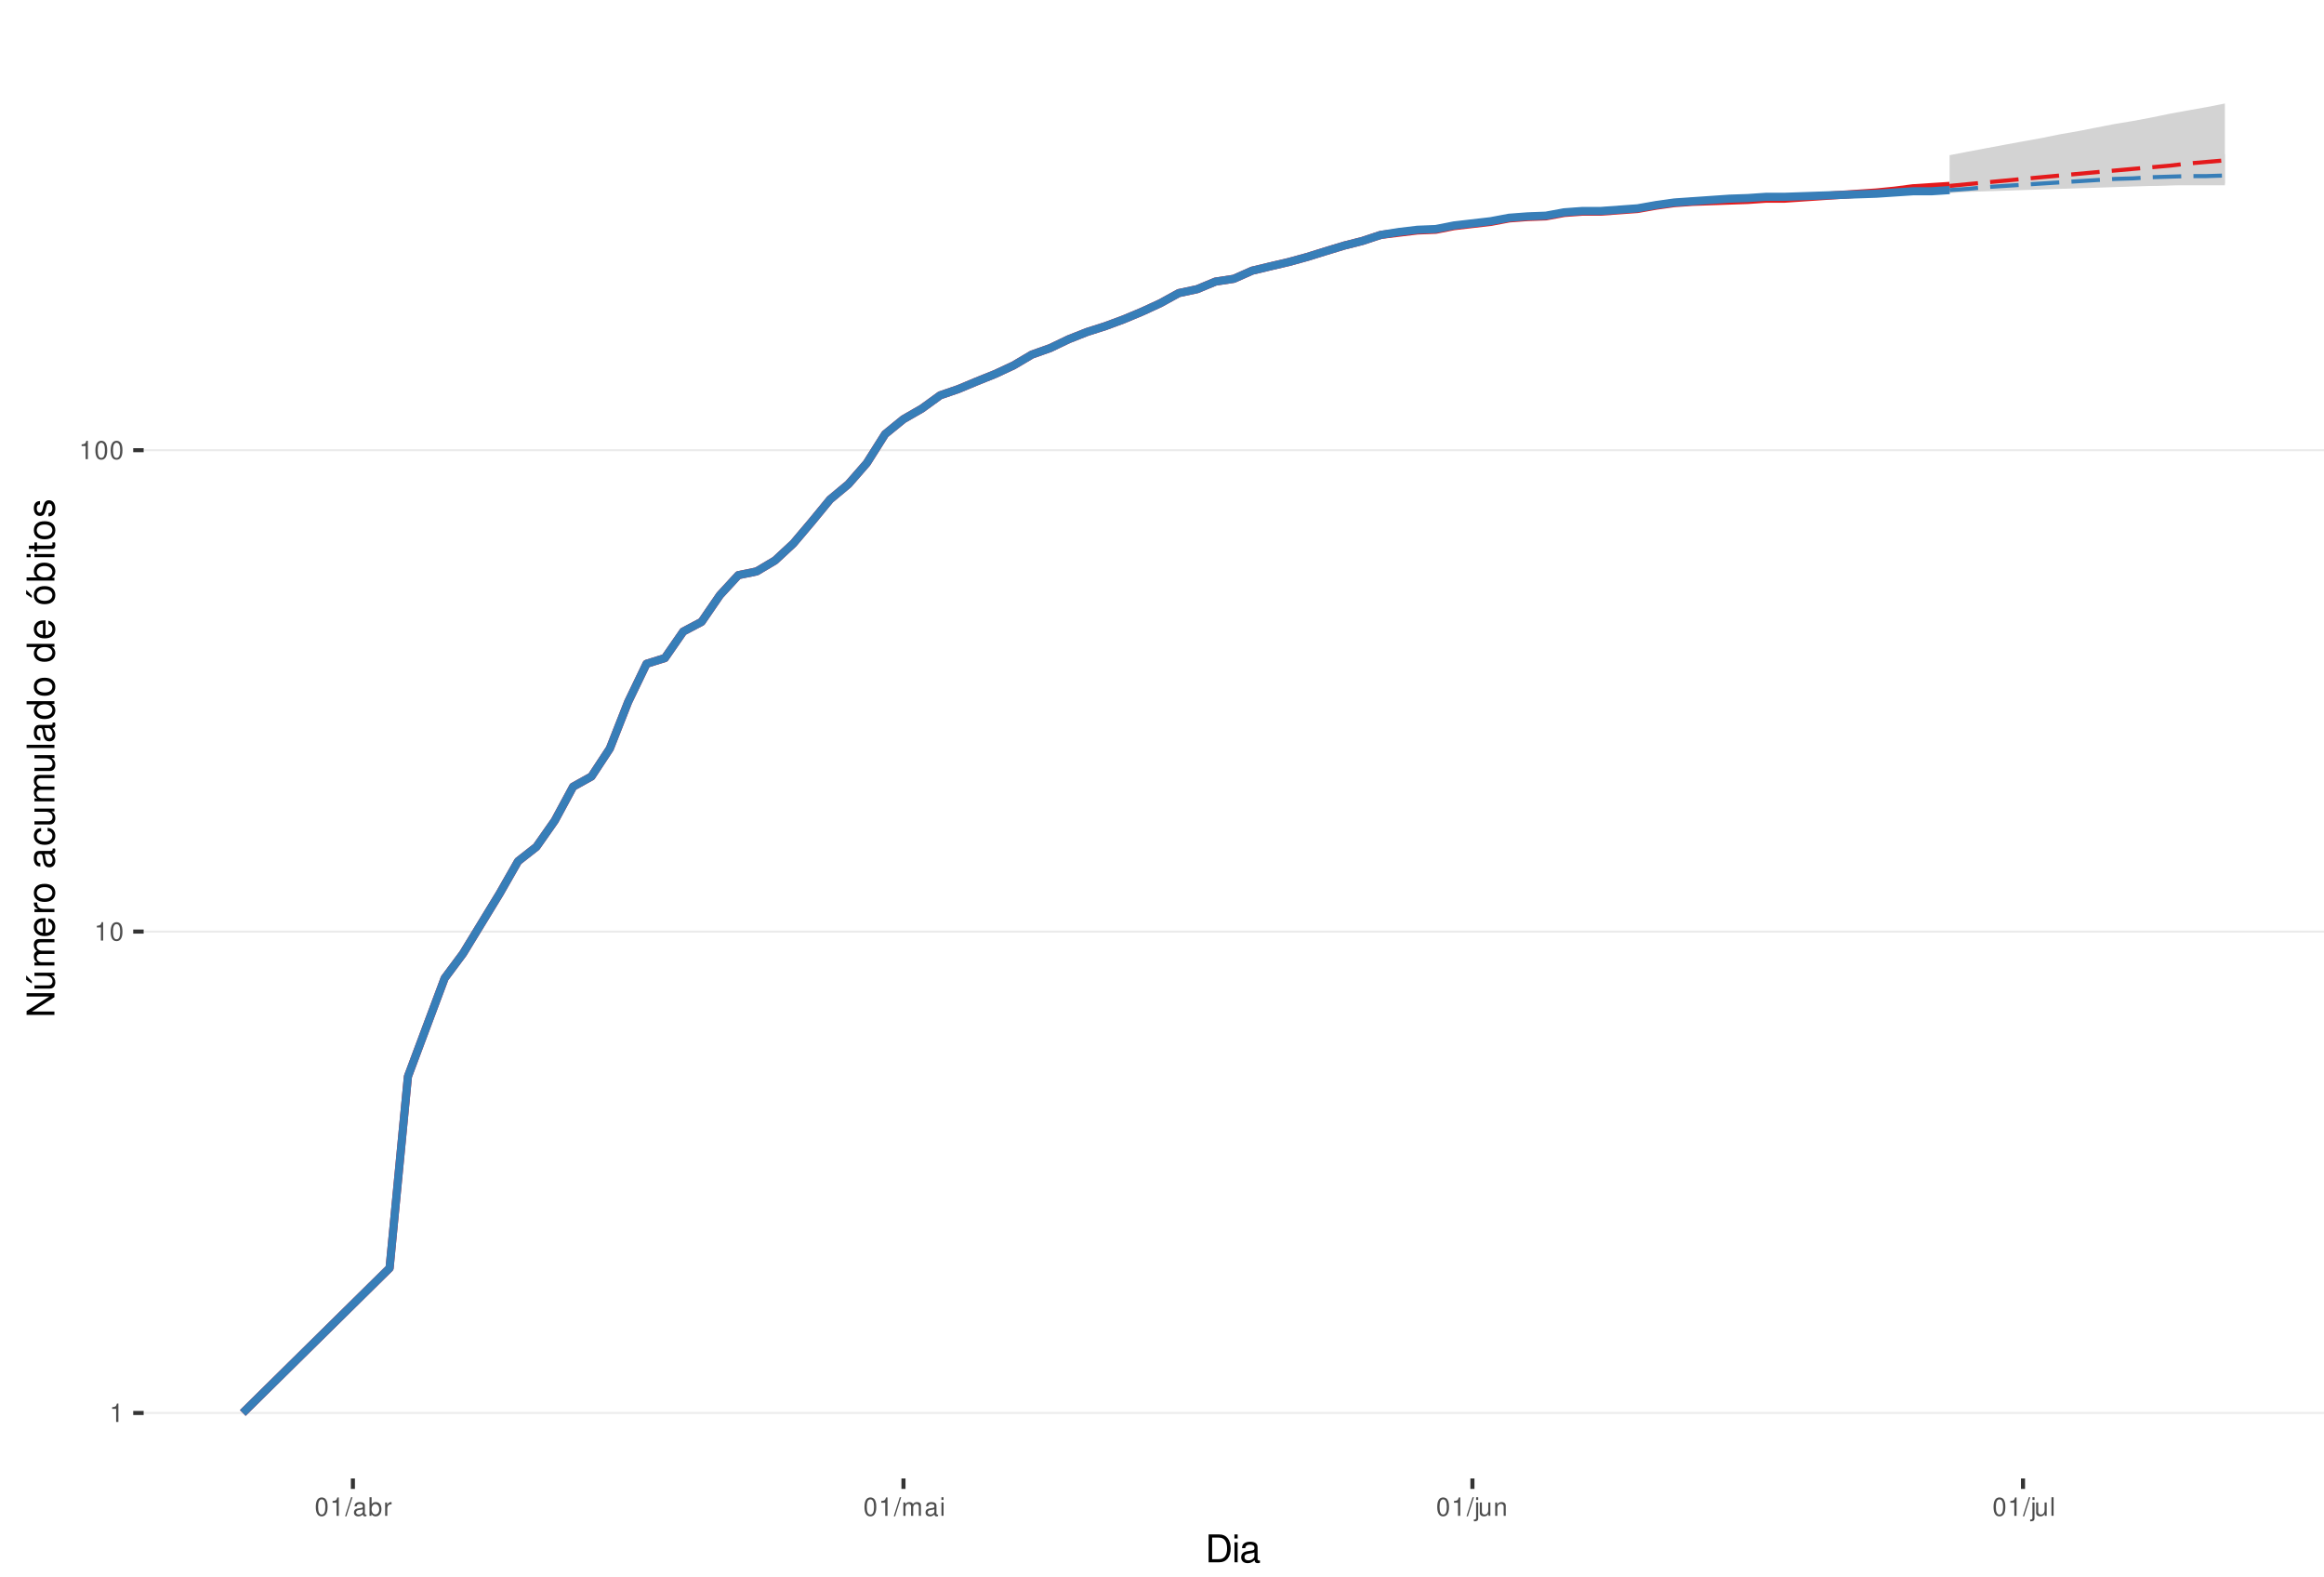
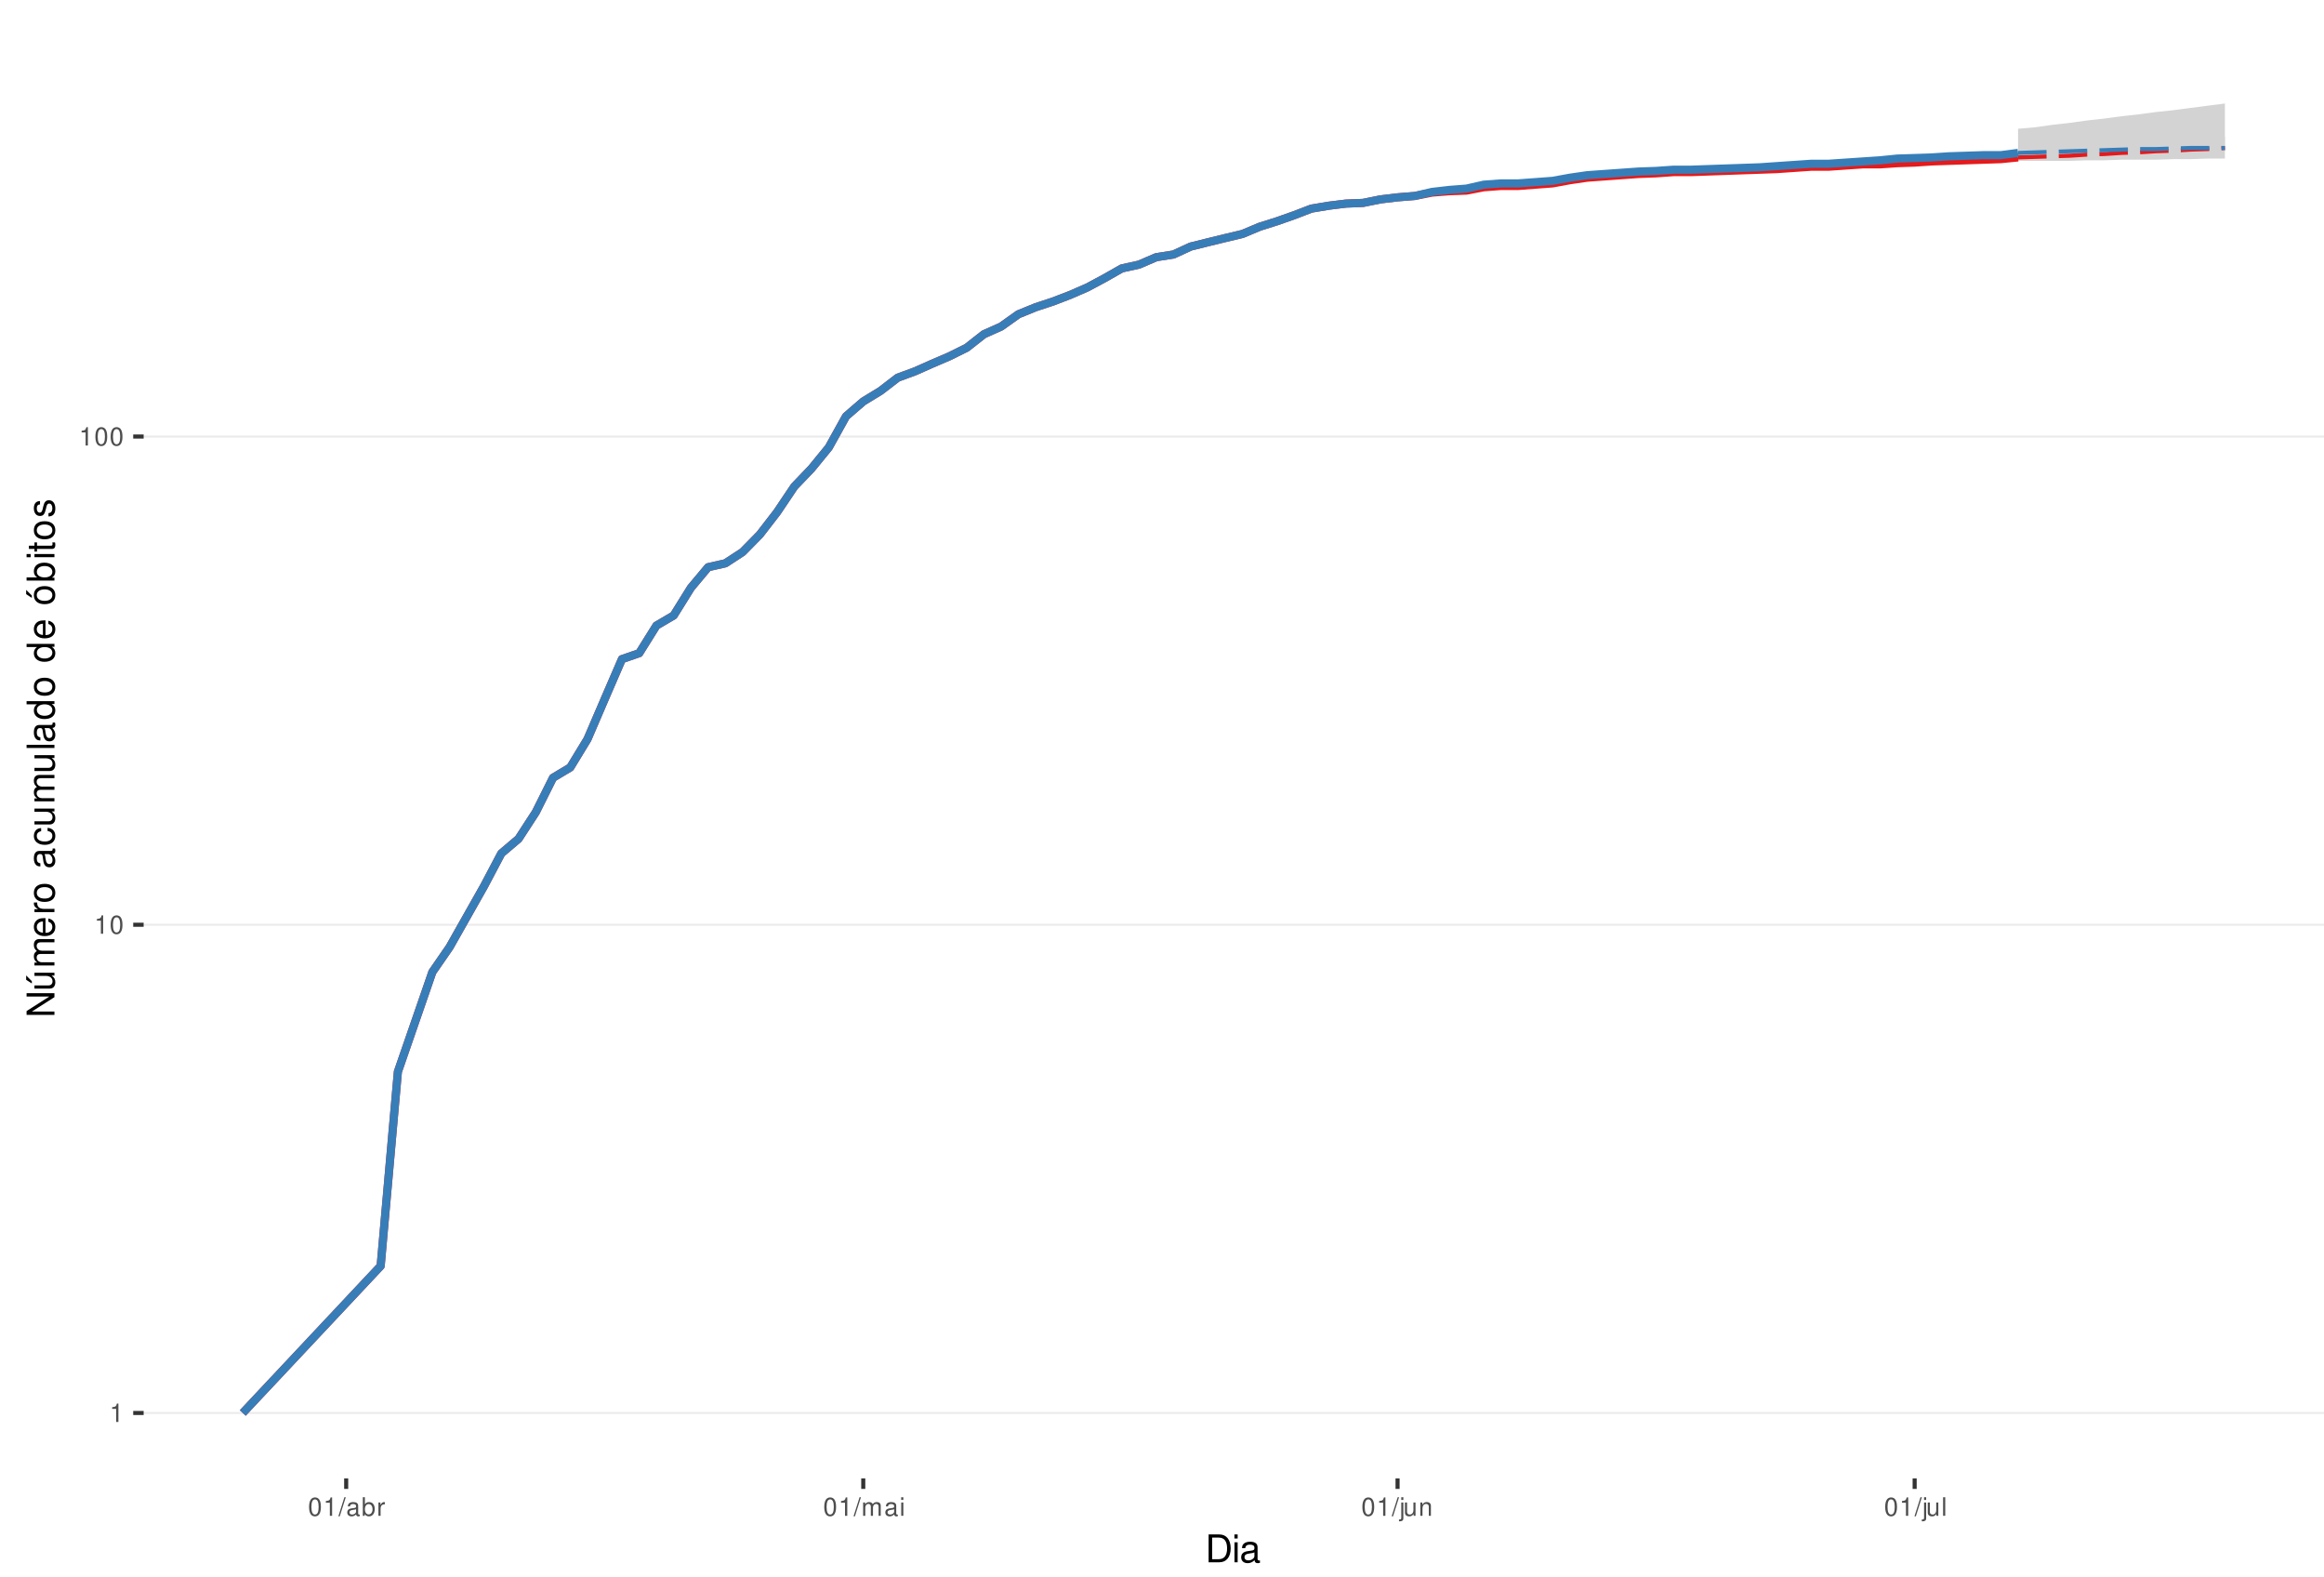
<svg xmlns="http://www.w3.org/2000/svg" xmlns:xlink="http://www.w3.org/1999/xlink" width="609pt" height="413pt" viewBox="0 0 609 413" version="1.1">
  <defs>
    <g>
      <symbol overflow="visible" id="glyph0-0">
        <path style="stroke:none;" d="" />
      </symbol>
      <symbol overflow="visible" id="glyph0-1">
        <path style="stroke:none;" d="M 1.719 -3.422 L 1.719 0 L 2.312 0 L 2.312 -4.812 L 1.922 -4.812 C 1.719 -4.078 1.578 -3.969 0.672 -3.859 L 0.672 -3.422 Z M 1.719 -3.422 " />
      </symbol>
      <symbol overflow="visible" id="glyph0-2">
        <path style="stroke:none;" d="M 1.828 -4.812 C 1.391 -4.812 0.984 -4.609 0.75 -4.281 C 0.438 -3.859 0.281 -3.219 0.281 -2.328 C 0.281 -0.703 0.812 0.156 1.828 0.156 C 2.828 0.156 3.375 -0.703 3.375 -2.297 C 3.375 -3.219 3.234 -3.844 2.922 -4.281 C 2.672 -4.625 2.281 -4.812 1.828 -4.812 Z M 1.828 -4.297 C 2.469 -4.297 2.781 -3.641 2.781 -2.344 C 2.781 -0.969 2.469 -0.328 1.812 -0.328 C 1.203 -0.328 0.891 -1 0.891 -2.328 C 0.891 -3.641 1.203 -4.297 1.828 -4.297 Z M 1.828 -4.297 " />
      </symbol>
      <symbol overflow="visible" id="glyph0-3">
        <path style="stroke:none;" d="M 1.531 -4.859 L -0.047 0.141 L 0.312 0.141 L 1.891 -4.859 Z M 1.531 -4.859 " />
      </symbol>
      <symbol overflow="visible" id="glyph0-4">
        <path style="stroke:none;" d="M 3.562 -0.328 C 3.5 -0.312 3.469 -0.312 3.438 -0.312 C 3.25 -0.312 3.141 -0.406 3.141 -0.578 L 3.141 -2.641 C 3.141 -3.25 2.688 -3.594 1.828 -3.594 C 1.312 -3.594 0.906 -3.438 0.672 -3.188 C 0.516 -3 0.453 -2.797 0.438 -2.453 L 0.984 -2.453 C 1.031 -2.875 1.297 -3.078 1.812 -3.078 C 2.312 -3.078 2.594 -2.891 2.594 -2.562 L 2.594 -2.406 C 2.578 -2.172 2.469 -2.078 2.016 -2.031 C 1.219 -1.922 1.109 -1.891 0.891 -1.812 C 0.484 -1.641 0.281 -1.328 0.281 -0.875 C 0.281 -0.25 0.719 0.156 1.422 0.156 C 1.859 0.156 2.219 0 2.609 -0.359 C 2.656 0 2.828 0.156 3.188 0.156 C 3.297 0.156 3.375 0.141 3.562 0.094 Z M 2.594 -1.094 C 2.594 -0.906 2.531 -0.797 2.375 -0.641 C 2.141 -0.438 1.875 -0.328 1.547 -0.328 C 1.109 -0.328 0.859 -0.547 0.859 -0.891 C 0.859 -1.266 1.094 -1.438 1.703 -1.531 C 2.297 -1.609 2.406 -1.641 2.594 -1.719 Z M 2.594 -1.094 " />
      </symbol>
      <symbol overflow="visible" id="glyph0-5">
        <path style="stroke:none;" d="M 0.359 -4.859 L 0.359 0 L 0.859 0 L 0.859 -0.453 C 1.125 -0.047 1.484 0.156 1.969 0.156 C 2.875 0.156 3.484 -0.594 3.484 -1.75 C 3.484 -2.891 2.922 -3.594 1.984 -3.594 C 1.516 -3.594 1.172 -3.406 0.906 -3.016 L 0.906 -4.859 Z M 1.891 -3.062 C 2.5 -3.062 2.906 -2.531 2.906 -1.703 C 2.906 -0.906 2.484 -0.359 1.891 -0.359 C 1.297 -0.359 0.906 -0.906 0.906 -1.719 C 0.906 -2.531 1.297 -3.062 1.891 -3.062 Z M 1.891 -3.062 " />
      </symbol>
      <symbol overflow="visible" id="glyph0-6">
        <path style="stroke:none;" d="M 0.453 -3.484 L 0.453 0 L 1.016 0 L 1.016 -1.812 C 1.031 -2.656 1.375 -3.016 2.141 -3 L 2.141 -3.562 C 2.047 -3.578 1.984 -3.594 1.922 -3.594 C 1.562 -3.594 1.297 -3.375 0.969 -2.859 L 0.969 -3.484 Z M 0.453 -3.484 " />
      </symbol>
      <symbol overflow="visible" id="glyph0-7">
        <path style="stroke:none;" d="M 0.469 -3.484 L 0.469 0 L 1.031 0 L 1.031 -2.188 C 1.031 -2.703 1.391 -3.109 1.844 -3.109 C 2.25 -3.109 2.484 -2.844 2.484 -2.406 L 2.484 0 L 3.047 0 L 3.047 -2.188 C 3.047 -2.703 3.422 -3.109 3.875 -3.109 C 4.266 -3.109 4.516 -2.844 4.516 -2.406 L 4.516 0 L 5.078 0 L 5.078 -2.609 C 5.078 -3.234 4.719 -3.594 4.062 -3.594 C 3.594 -3.594 3.312 -3.453 2.984 -3.062 C 2.781 -3.422 2.5 -3.594 2.047 -3.594 C 1.578 -3.594 1.266 -3.422 0.984 -3 L 0.984 -3.484 Z M 0.469 -3.484 " />
      </symbol>
      <symbol overflow="visible" id="glyph0-8">
        <path style="stroke:none;" d="M 1 -3.484 L 0.453 -3.484 L 0.453 0 L 1 0 Z M 1 -4.859 L 0.438 -4.859 L 0.438 -4.156 L 1 -4.156 Z M 1 -4.859 " />
      </symbol>
      <symbol overflow="visible" id="glyph0-9">
        <path style="stroke:none;" d="M 0.469 -3.484 L 0.469 0.5 C 0.469 0.859 0.359 0.969 0.016 0.969 C -0.031 0.969 -0.047 0.969 -0.125 0.953 L -0.125 1.438 C -0.047 1.438 -0.016 1.453 0.062 1.453 C 0.688 1.453 1.016 1.203 1.016 0.719 L 1.016 -3.484 Z M 1.016 -4.859 L 0.469 -4.859 L 0.469 -4.156 L 1.016 -4.156 Z M 1.016 -4.859 " />
      </symbol>
      <symbol overflow="visible" id="glyph0-10">
        <path style="stroke:none;" d="M 3.203 0 L 3.203 -3.484 L 2.656 -3.484 L 2.656 -1.516 C 2.656 -0.797 2.281 -0.328 1.703 -0.328 C 1.266 -0.328 0.984 -0.594 0.984 -1.016 L 0.984 -3.484 L 0.438 -3.484 L 0.438 -0.797 C 0.438 -0.219 0.859 0.156 1.547 0.156 C 2.062 0.156 2.391 -0.031 2.703 -0.484 L 2.703 0 Z M 3.203 0 " />
      </symbol>
      <symbol overflow="visible" id="glyph0-11">
        <path style="stroke:none;" d="M 0.469 -3.484 L 0.469 0 L 1.031 0 L 1.031 -1.922 C 1.031 -2.641 1.391 -3.109 1.969 -3.109 C 2.406 -3.109 2.688 -2.828 2.688 -2.422 L 2.688 0 L 3.234 0 L 3.234 -2.641 C 3.234 -3.219 2.812 -3.594 2.141 -3.594 C 1.625 -3.594 1.281 -3.391 0.984 -2.906 L 0.984 -3.484 Z M 0.469 -3.484 " />
      </symbol>
      <symbol overflow="visible" id="glyph0-12">
        <path style="stroke:none;" d="M 1.016 -4.859 L 0.453 -4.859 L 0.453 0 L 1.016 0 Z M 1.016 -4.859 " />
      </symbol>
      <symbol overflow="visible" id="glyph1-0">
        <path style="stroke:none;" d="" />
      </symbol>
      <symbol overflow="visible" id="glyph1-1">
        <path style="stroke:none;" d="M 0.891 0 L 3.703 0 C 5.547 0 6.672 -1.375 6.672 -3.656 C 6.672 -5.906 5.547 -7.297 3.703 -7.297 L 0.891 -7.297 Z M 1.812 -0.812 L 1.812 -6.469 L 3.547 -6.469 C 4.984 -6.469 5.734 -5.5 5.734 -3.641 C 5.734 -1.797 4.984 -0.812 3.547 -0.812 Z M 1.812 -0.812 " />
      </symbol>
      <symbol overflow="visible" id="glyph1-2">
        <path style="stroke:none;" d="M 1.5 -5.234 L 0.672 -5.234 L 0.672 0 L 1.5 0 Z M 1.5 -7.297 L 0.656 -7.297 L 0.656 -6.234 L 1.5 -6.234 Z M 1.5 -7.297 " />
      </symbol>
      <symbol overflow="visible" id="glyph1-3">
        <path style="stroke:none;" d="M 5.344 -0.484 C 5.266 -0.469 5.219 -0.469 5.172 -0.469 C 4.875 -0.469 4.719 -0.625 4.719 -0.875 L 4.719 -3.953 C 4.719 -4.891 4.047 -5.391 2.75 -5.391 C 1.984 -5.391 1.375 -5.172 1.016 -4.781 C 0.766 -4.516 0.672 -4.203 0.656 -3.688 L 1.484 -3.688 C 1.562 -4.328 1.938 -4.625 2.719 -4.625 C 3.484 -4.625 3.891 -4.344 3.891 -3.844 L 3.891 -3.625 C 3.875 -3.266 3.703 -3.125 3.016 -3.047 C 1.844 -2.891 1.656 -2.844 1.344 -2.719 C 0.734 -2.453 0.422 -2 0.422 -1.312 C 0.422 -0.375 1.078 0.234 2.141 0.234 C 2.797 0.234 3.328 0 3.922 -0.547 C 3.984 0 4.234 0.234 4.781 0.234 C 4.953 0.234 5.062 0.203 5.344 0.141 Z M 3.891 -1.656 C 3.891 -1.375 3.812 -1.203 3.562 -0.969 C 3.219 -0.656 2.812 -0.5 2.312 -0.5 C 1.672 -0.5 1.297 -0.812 1.297 -1.344 C 1.297 -1.891 1.656 -2.172 2.547 -2.297 C 3.438 -2.422 3.609 -2.453 3.891 -2.594 Z M 3.891 -1.656 " />
      </symbol>
      <symbol overflow="visible" id="glyph2-0">
        <path style="stroke:none;" d="" />
      </symbol>
      <symbol overflow="visible" id="glyph2-1">
        <path style="stroke:none;" d="M -7.297 -6.453 L -7.297 -5.578 L -1.328 -5.578 L -7.297 -1.766 L -7.297 -0.766 L 0 -0.766 L 0 -1.641 L -5.906 -1.641 L 0 -5.406 L 0 -6.453 Z M -7.297 -6.453 " />
      </symbol>
      <symbol overflow="visible" id="glyph2-2">
        <path style="stroke:none;" d="M 0 -4.812 L -5.234 -4.812 L -5.234 -3.984 L -2.266 -3.984 C -1.203 -3.984 -0.5 -3.438 -0.5 -2.562 C -0.5 -1.906 -0.906 -1.484 -1.531 -1.484 L -5.234 -1.484 L -5.234 -0.656 L -1.203 -0.656 C -0.328 -0.656 0.234 -1.297 0.234 -2.312 C 0.234 -3.094 -0.047 -3.578 -0.734 -4.062 L 0 -4.062 Z M -7.406 -2.953 L -5.922 -2 L -5.922 -2.594 L -7.406 -4.094 Z M -7.406 -2.953 " />
      </symbol>
      <symbol overflow="visible" id="glyph2-3">
        <path style="stroke:none;" d="M -5.234 -0.703 L 0 -0.703 L 0 -1.547 L -3.297 -1.547 C -4.047 -1.547 -4.656 -2.094 -4.656 -2.766 C -4.656 -3.391 -4.281 -3.734 -3.609 -3.734 L 0 -3.734 L 0 -4.578 L -3.297 -4.578 C -4.047 -4.578 -4.656 -5.125 -4.656 -5.812 C -4.656 -6.422 -4.266 -6.781 -3.609 -6.781 L 0 -6.781 L 0 -7.625 L -3.938 -7.625 C -4.875 -7.625 -5.391 -7.078 -5.391 -6.094 C -5.391 -5.406 -5.188 -4.984 -4.594 -4.484 C -5.156 -4.188 -5.391 -3.766 -5.391 -3.078 C -5.391 -2.375 -5.125 -1.906 -4.5 -1.469 L -5.234 -1.469 Z M -5.234 -0.703 " />
      </symbol>
      <symbol overflow="visible" id="glyph2-4">
        <path style="stroke:none;" d="M -2.344 -5.125 C -3.141 -5.125 -3.625 -5.062 -4.016 -4.922 C -4.875 -4.578 -5.391 -3.781 -5.391 -2.797 C -5.391 -1.344 -4.281 -0.406 -2.547 -0.406 C -0.812 -0.406 0.234 -1.297 0.234 -2.781 C 0.234 -3.984 -0.453 -4.812 -1.594 -5.016 L -1.594 -4.188 C -0.906 -3.953 -0.547 -3.484 -0.547 -2.812 C -0.547 -2.281 -0.781 -1.828 -1.219 -1.547 C -1.516 -1.344 -1.812 -1.281 -2.344 -1.266 Z M -3.016 -1.297 C -3.984 -1.359 -4.625 -1.953 -4.625 -2.797 C -4.625 -3.641 -3.953 -4.234 -3.016 -4.234 Z M -3.016 -1.297 " />
      </symbol>
      <symbol overflow="visible" id="glyph2-5">
        <path style="stroke:none;" d="M -5.234 -0.688 L 0 -0.688 L 0 -1.531 L -2.719 -1.531 C -3.984 -1.547 -4.547 -2.062 -4.516 -3.203 L -5.359 -3.203 C -5.375 -3.062 -5.391 -2.984 -5.391 -2.891 C -5.391 -2.344 -5.062 -1.938 -4.297 -1.453 L -5.234 -1.453 Z M -5.234 -0.688 " />
      </symbol>
      <symbol overflow="visible" id="glyph2-6">
        <path style="stroke:none;" d="M -5.391 -2.719 C -5.391 -1.234 -4.344 -0.359 -2.578 -0.359 C -0.812 -0.359 0.234 -1.234 0.234 -2.734 C 0.234 -4.203 -0.812 -5.094 -2.547 -5.094 C -4.359 -5.094 -5.391 -4.234 -5.391 -2.719 Z M -4.625 -2.734 C -4.625 -3.672 -3.844 -4.234 -2.547 -4.234 C -1.312 -4.234 -0.547 -3.656 -0.547 -2.734 C -0.547 -1.797 -1.312 -1.234 -2.578 -1.234 C -3.844 -1.234 -4.625 -1.797 -4.625 -2.734 Z M -4.625 -2.734 " />
      </symbol>
      <symbol overflow="visible" id="glyph2-7">
        <path style="stroke:none;" d="" />
      </symbol>
      <symbol overflow="visible" id="glyph2-8">
        <path style="stroke:none;" d="M -0.484 -5.344 C -0.469 -5.266 -0.469 -5.219 -0.469 -5.172 C -0.469 -4.875 -0.625 -4.719 -0.875 -4.719 L -3.953 -4.719 C -4.891 -4.719 -5.391 -4.047 -5.391 -2.75 C -5.391 -1.984 -5.172 -1.375 -4.781 -1.016 C -4.516 -0.766 -4.203 -0.672 -3.688 -0.656 L -3.688 -1.484 C -4.328 -1.562 -4.625 -1.938 -4.625 -2.719 C -4.625 -3.484 -4.344 -3.891 -3.844 -3.891 L -3.625 -3.891 C -3.266 -3.875 -3.125 -3.703 -3.047 -3.016 C -2.891 -1.844 -2.844 -1.656 -2.719 -1.344 C -2.453 -0.734 -2 -0.422 -1.312 -0.422 C -0.375 -0.422 0.234 -1.078 0.234 -2.141 C 0.234 -2.797 0 -3.328 -0.547 -3.922 C 0 -3.984 0.234 -4.234 0.234 -4.781 C 0.234 -4.953 0.203 -5.062 0.141 -5.344 Z M -1.656 -3.891 C -1.375 -3.891 -1.203 -3.812 -0.969 -3.562 C -0.656 -3.219 -0.5 -2.812 -0.5 -2.312 C -0.5 -1.672 -0.812 -1.297 -1.344 -1.297 C -1.891 -1.297 -2.172 -1.656 -2.297 -2.547 C -2.422 -3.438 -2.453 -3.609 -2.594 -3.891 Z M -1.656 -3.891 " />
      </symbol>
      <symbol overflow="visible" id="glyph2-9">
        <path style="stroke:none;" d="M -3.484 -4.703 C -3.984 -4.672 -4.312 -4.562 -4.609 -4.359 C -5.094 -4 -5.391 -3.375 -5.391 -2.641 C -5.391 -1.219 -4.266 -0.312 -2.531 -0.312 C -0.844 -0.312 0.234 -1.203 0.234 -2.625 C 0.234 -3.875 -0.516 -4.672 -1.797 -4.766 L -1.797 -3.938 C -0.953 -3.797 -0.547 -3.359 -0.547 -2.656 C -0.547 -1.734 -1.297 -1.188 -2.531 -1.188 C -3.844 -1.188 -4.625 -1.719 -4.625 -2.625 C -4.625 -3.328 -4.203 -3.766 -3.484 -3.875 Z M -3.484 -4.703 " />
      </symbol>
      <symbol overflow="visible" id="glyph2-10">
        <path style="stroke:none;" d="M 0 -4.812 L -5.234 -4.812 L -5.234 -3.984 L -2.266 -3.984 C -1.203 -3.984 -0.5 -3.438 -0.5 -2.562 C -0.5 -1.906 -0.906 -1.484 -1.531 -1.484 L -5.234 -1.484 L -5.234 -0.656 L -1.203 -0.656 C -0.328 -0.656 0.234 -1.297 0.234 -2.312 C 0.234 -3.094 -0.047 -3.578 -0.734 -4.062 L 0 -4.062 Z M 0 -4.812 " />
      </symbol>
      <symbol overflow="visible" id="glyph2-11">
        <path style="stroke:none;" d="M -7.297 -1.516 L -7.297 -0.688 L 0 -0.688 L 0 -1.516 Z M -7.297 -1.516 " />
      </symbol>
      <symbol overflow="visible" id="glyph2-12">
        <path style="stroke:none;" d="M -7.297 -4.953 L -7.297 -4.125 L -4.578 -4.125 C -5.109 -3.766 -5.391 -3.203 -5.391 -2.516 C -5.391 -1.156 -4.297 -0.266 -2.625 -0.266 C -0.859 -0.266 0.234 -1.125 0.234 -2.547 C 0.234 -3.266 -0.047 -3.766 -0.688 -4.203 L 0 -4.203 L 0 -4.953 Z M -4.609 -2.656 C -4.609 -3.547 -3.812 -4.125 -2.562 -4.125 C -1.344 -4.125 -0.547 -3.547 -0.547 -2.656 C -0.547 -1.734 -1.359 -1.125 -2.578 -1.125 C -3.797 -1.125 -4.609 -1.734 -4.609 -2.656 Z M -4.609 -2.656 " />
      </symbol>
      <symbol overflow="visible" id="glyph2-13">
        <path style="stroke:none;" d="M -5.391 -2.719 C -5.391 -1.234 -4.344 -0.359 -2.578 -0.359 C -0.812 -0.359 0.234 -1.234 0.234 -2.734 C 0.234 -4.203 -0.812 -5.094 -2.547 -5.094 C -4.359 -5.094 -5.391 -4.234 -5.391 -2.719 Z M -4.625 -2.734 C -4.625 -3.672 -3.844 -4.234 -2.547 -4.234 C -1.312 -4.234 -0.547 -3.656 -0.547 -2.734 C -0.547 -1.797 -1.312 -1.234 -2.578 -1.234 C -3.844 -1.234 -4.625 -1.797 -4.625 -2.734 Z M -7.406 -2.984 L -5.922 -2.016 L -5.922 -2.625 L -7.406 -4.109 Z M -7.406 -2.984 " />
      </symbol>
      <symbol overflow="visible" id="glyph2-14">
        <path style="stroke:none;" d="M -7.297 -0.547 L 0 -0.547 L 0 -1.297 L -0.672 -1.297 C -0.062 -1.688 0.234 -2.219 0.234 -2.953 C 0.234 -4.328 -0.906 -5.234 -2.641 -5.234 C -4.344 -5.234 -5.391 -4.375 -5.391 -2.984 C -5.391 -2.266 -5.125 -1.766 -4.531 -1.375 L -7.297 -1.375 Z M -4.609 -2.828 C -4.609 -3.766 -3.797 -4.359 -2.547 -4.359 C -1.359 -4.359 -0.547 -3.734 -0.547 -2.828 C -0.547 -1.938 -1.344 -1.375 -2.578 -1.375 C -3.812 -1.375 -4.609 -1.938 -4.609 -2.828 Z M -4.609 -2.828 " />
      </symbol>
      <symbol overflow="visible" id="glyph2-15">
        <path style="stroke:none;" d="M -5.234 -1.5 L -5.234 -0.672 L 0 -0.672 L 0 -1.5 Z M -7.297 -1.5 L -7.297 -0.656 L -6.234 -0.656 L -6.234 -1.5 Z M -7.297 -1.5 " />
      </symbol>
      <symbol overflow="visible" id="glyph2-16">
        <path style="stroke:none;" d="M -5.234 -2.547 L -5.234 -1.688 L -6.688 -1.688 L -6.688 -0.844 L -5.234 -0.844 L -5.234 -0.141 L -4.562 -0.141 L -4.562 -0.844 L -0.594 -0.844 C -0.062 -0.844 0.234 -1.203 0.234 -1.859 C 0.234 -2.078 0.203 -2.266 0.156 -2.547 L -0.547 -2.547 C -0.516 -2.422 -0.5 -2.312 -0.5 -2.141 C -0.5 -1.781 -0.594 -1.688 -0.969 -1.688 L -4.562 -1.688 L -4.562 -2.547 Z M -5.234 -2.547 " />
      </symbol>
      <symbol overflow="visible" id="glyph2-17">
        <path style="stroke:none;" d="M -3.781 -4.375 C -4.812 -4.375 -5.391 -3.688 -5.391 -2.484 C -5.391 -1.266 -4.766 -0.469 -3.797 -0.469 C -2.969 -0.469 -2.578 -0.891 -2.281 -2.125 L -2.094 -2.906 C -1.953 -3.484 -1.734 -3.719 -1.375 -3.719 C -0.875 -3.719 -0.547 -3.234 -0.547 -2.5 C -0.547 -2.047 -0.672 -1.672 -0.891 -1.453 C -1.047 -1.328 -1.188 -1.266 -1.562 -1.219 L -1.562 -0.344 C -0.344 -0.375 0.234 -1.062 0.234 -2.438 C 0.234 -3.75 -0.422 -4.594 -1.438 -4.594 C -2.203 -4.594 -2.641 -4.156 -2.891 -3.109 L -3.078 -2.312 C -3.234 -1.625 -3.453 -1.344 -3.828 -1.344 C -4.312 -1.344 -4.625 -1.766 -4.625 -2.453 C -4.625 -3.125 -4.328 -3.484 -3.781 -3.5 Z M -3.781 -4.375 " />
      </symbol>
    </g>
    <clipPath id="clip1">
      <path d="M 37.645 9.961 L 609 9.961 L 609 387.328 L 37.645 387.328 Z M 37.645 9.961 " />
    </clipPath>
    <clipPath id="clip2">
      <path d="M 37.645 369 L 609 369 L 609 371 L 37.645 371 Z M 37.645 369 " />
    </clipPath>
    <clipPath id="clip3">
-       <path d="M 37.645 243 L 609 243 L 609 245 L 37.645 245 Z M 37.645 243 " />
+       <path d="M 37.645 242 L 609 242 L 609 243 L 37.645 243 Z M 37.645 242 " />
    </clipPath>
    <clipPath id="clip4">
-       <path d="M 37.645 117 L 609 117 L 609 119 L 37.645 119 Z M 37.645 117 " />
+       <path d="M 37.645 114 L 609 114 L 609 115 L 37.645 115 Z M 37.645 114 " />
    </clipPath>
  </defs>
  <g id="surface235">
    <rect x="0" y="0" width="609" height="413" style="fill:rgb(100%,100%,100%);fill-opacity:1;stroke:none;" />
    <rect x="0" y="0" width="609" height="413" style="fill:rgb(100%,100%,100%);fill-opacity:1;stroke:none;" />
    <path style="fill:none;stroke-width:1.067;stroke-linecap:round;stroke-linejoin:round;stroke:rgb(100%,100%,100%);stroke-opacity:1;stroke-miterlimit:10;" d="M 0 413 L 609 413 L 609 0 L 0 0 Z M 0 413 " />
    <g clip-path="url(#clip1)" clip-rule="nonzero">
      <path style=" stroke:none;fill-rule:nonzero;fill:rgb(100%,100%,100%);fill-opacity:1;" d="M 37.645 387.328 L 609 387.328 L 609 9.961 L 37.645 9.961 Z M 37.645 387.328 " />
    </g>
    <g clip-path="url(#clip2)" clip-rule="nonzero">
      <path style="fill:none;stroke-width:0.533;stroke-linecap:butt;stroke-linejoin:round;stroke:rgb(92.157%,92.157%,92.157%);stroke-opacity:1;stroke-miterlimit:10;" d="M 37.645 370.176 L 609 370.176 " />
    </g>
    <g clip-path="url(#clip3)" clip-rule="nonzero">
-       <path style="fill:none;stroke-width:0.533;stroke-linecap:butt;stroke-linejoin:round;stroke:rgb(92.157%,92.157%,92.157%);stroke-opacity:1;stroke-miterlimit:10;" d="M 37.645 244.059 L 609 244.059 " />
+       <path style="fill:none;stroke-width:0.533;stroke-linecap:butt;stroke-linejoin:round;stroke:rgb(92.157%,92.157%,92.157%);stroke-opacity:1;stroke-miterlimit:10;" d="M 37.645 242.27 L 609 242.27 " />
    </g>
    <g clip-path="url(#clip4)" clip-rule="nonzero">
-       <path style="fill:none;stroke-width:0.533;stroke-linecap:butt;stroke-linejoin:round;stroke:rgb(92.157%,92.157%,92.157%);stroke-opacity:1;stroke-miterlimit:10;" d="M 37.645 117.941 L 609 117.941 " />
-     </g>
-     <path style=" stroke:none;fill-rule:nonzero;fill:rgb(82.745%,82.745%,82.745%);fill-opacity:1;" d="M 510.887 40.656 L 515.699 39.73 L 520.508 38.82 L 525.316 37.922 L 530.125 37.039 L 534.934 36.172 L 539.746 35.195 L 544.555 34.355 L 549.363 33.41 L 554.172 32.48 L 558.98 31.684 L 563.793 30.781 L 568.602 29.789 L 573.41 28.918 L 578.219 28.062 L 583.031 27.117 L 583.031 48.086 L 578.219 48.238 L 573.41 48.395 L 568.602 48.547 L 563.793 48.703 L 558.98 48.855 L 539.746 49.48 L 534.934 49.637 L 530.125 49.797 L 525.316 49.953 L 520.508 50.113 L 515.699 50.27 L 510.887 50.59 Z M 510.887 40.656 " />
-     <path style=" stroke:none;fill-rule:nonzero;fill:rgb(82.745%,82.745%,82.745%);fill-opacity:1;" d="M 510.887 49.797 L 515.699 48.855 L 520.508 47.934 L 525.316 47.027 L 530.125 46.133 L 534.934 45.398 L 539.746 44.531 L 544.555 43.961 L 549.363 43.258 L 554.172 42.559 L 558.98 42.012 L 563.793 41.602 L 568.602 41.195 L 573.41 40.793 L 578.219 40.523 L 583.031 40.391 L 583.031 48.547 L 568.602 48.547 L 563.793 48.703 L 558.98 48.703 L 554.172 48.855 L 549.363 48.855 L 544.555 49.012 L 539.746 49.012 L 534.934 49.168 L 525.316 49.48 L 520.508 49.48 L 515.699 49.637 Z M 510.887 49.797 " />
-     <path style="fill:none;stroke-width:2.134;stroke-linecap:butt;stroke-linejoin:round;stroke:rgb(89.412%,10.196%,10.98%);stroke-opacity:1;stroke-miterlimit:10;" d="M 63.617 370.176 L 102.09 332.211 L 106.898 282.023 L 116.52 256.281 L 121.328 249.828 L 130.945 234.07 L 135.758 225.629 L 140.566 221.852 L 145.375 214.996 L 150.184 206.094 L 154.992 203.422 L 159.805 196.105 L 164.613 183.883 L 169.422 173.898 L 174.23 172.398 L 179.039 165.457 L 183.852 162.906 L 188.66 155.906 L 193.469 150.684 L 198.277 149.699 L 203.09 146.84 L 207.898 142.383 L 212.707 136.699 L 217.516 130.852 L 222.324 126.844 L 227.137 121.328 L 231.945 113.727 L 236.754 109.812 L 241.562 107.051 L 246.371 103.57 L 251.184 101.91 L 255.992 99.902 L 260.801 97.969 L 265.609 95.73 L 270.418 92.887 L 275.23 91.18 L 280.039 88.875 L 284.848 86.977 L 289.656 85.441 L 294.465 83.656 L 299.277 81.645 L 304.086 79.43 L 308.895 76.785 L 313.703 75.762 L 318.512 73.77 L 323.324 73.039 L 328.133 70.91 L 332.941 69.762 L 337.75 68.637 L 342.559 67.316 L 347.371 65.816 L 352.18 64.355 L 356.988 63.133 L 361.797 61.547 L 366.605 60.961 L 371.418 60.383 L 376.227 60.195 L 381.035 59.246 L 385.844 58.688 L 390.652 58.133 L 395.465 57.223 L 400.273 56.863 L 405.082 56.684 L 409.891 55.793 L 414.699 55.445 L 419.512 55.445 L 424.32 55.094 L 429.129 54.746 L 433.938 53.891 L 438.746 53.215 L 443.559 52.879 L 448.367 52.715 L 453.176 52.547 L 457.984 52.383 L 462.793 52.051 L 467.605 52.051 L 472.414 51.723 L 486.84 50.75 L 491.652 50.43 L 496.461 49.953 L 501.27 49.324 L 506.078 49.012 L 510.887 48.703 " />
-     <path style="fill:none;stroke-width:1.067;stroke-linecap:butt;stroke-linejoin:round;stroke:rgb(89.412%,10.196%,10.98%);stroke-opacity:1;stroke-dasharray:7.469,3.201;stroke-miterlimit:10;" d="M 510.887 48.703 L 515.699 48.238 L 520.508 47.781 L 530.125 46.875 L 534.934 46.43 L 539.746 45.984 L 549.363 45.109 L 554.172 44.676 L 558.98 44.246 L 563.793 43.82 L 568.602 43.398 L 573.41 42.836 L 578.219 42.422 L 583.031 42.012 " />
-     <path style="fill:none;stroke-width:2.134;stroke-linecap:butt;stroke-linejoin:round;stroke:rgb(21.569%,49.412%,72.157%);stroke-opacity:1;stroke-miterlimit:10;" d="M 63.617 370.176 L 102.09 332.211 L 106.898 282.023 L 116.52 256.281 L 121.328 249.828 L 130.945 234.07 L 135.758 225.629 L 140.566 221.852 L 145.375 214.996 L 150.184 206.094 L 154.992 203.422 L 159.805 196.105 L 164.613 183.883 L 169.422 173.898 L 174.23 172.398 L 179.039 165.457 L 183.852 162.906 L 188.66 155.906 L 193.469 150.684 L 198.277 149.699 L 203.09 146.84 L 207.898 142.383 L 212.707 136.699 L 217.516 130.852 L 222.324 126.844 L 227.137 121.328 L 231.945 113.727 L 236.754 109.812 L 241.562 107.051 L 246.371 103.57 L 251.184 101.91 L 255.992 99.902 L 260.801 97.969 L 265.609 95.73 L 270.418 92.887 L 275.23 91.18 L 280.039 88.875 L 284.848 86.977 L 289.656 85.441 L 294.465 83.656 L 299.277 81.645 L 304.086 79.43 L 308.895 76.785 L 313.703 75.762 L 318.512 73.77 L 323.324 73.039 L 328.133 70.91 L 332.941 69.762 L 337.75 68.637 L 342.559 67.316 L 347.371 65.816 L 352.18 64.355 L 356.988 63.133 L 361.797 61.547 L 366.605 60.77 L 371.418 60.195 L 376.227 60.004 L 381.035 59.059 L 390.652 57.949 L 395.465 57.043 L 400.273 56.684 L 405.082 56.504 L 409.891 55.617 L 414.699 55.27 L 419.512 55.27 L 429.129 54.574 L 433.938 53.723 L 438.746 53.047 L 443.559 52.715 L 453.176 52.051 L 457.984 51.887 L 462.793 51.559 L 467.605 51.559 L 472.414 51.398 L 477.223 51.234 L 482.031 51.074 L 486.84 50.91 L 491.652 50.75 L 496.461 50.43 L 501.27 50.113 L 506.078 50.113 L 510.887 49.797 " />
-     <path style="fill:none;stroke-width:1.067;stroke-linecap:butt;stroke-linejoin:round;stroke:rgb(21.569%,49.412%,72.157%);stroke-opacity:1;stroke-dasharray:7.469,3.201;stroke-miterlimit:10;" d="M 510.887 49.797 L 515.699 49.48 L 520.508 49.012 L 534.934 48.086 L 539.746 47.781 L 544.555 47.477 L 554.172 46.875 L 558.98 46.727 L 563.793 46.43 L 573.41 46.133 L 578.219 46.133 L 583.031 45.984 " />
+       <path style="fill:none;stroke-width:0.533;stroke-linecap:butt;stroke-linejoin:round;stroke:rgb(92.157%,92.157%,92.157%);stroke-opacity:1;stroke-miterlimit:10;" d="M 37.645 114.367 L 609 114.367 " />
+     </g>
+     <path style=" stroke:none;fill-rule:nonzero;fill:rgb(82.745%,82.745%,82.745%);fill-opacity:1;" d="M 528.828 33.73 L 533.348 33.34 L 537.863 32.699 L 542.379 32.191 L 546.895 31.562 L 551.414 31.062 L 555.93 30.445 L 560.445 29.957 L 564.961 29.355 L 569.48 28.875 L 573.996 28.281 L 578.512 27.695 L 583.031 27.117 L 583.031 41.539 L 578.512 41.539 L 573.996 41.691 L 569.48 41.691 L 564.961 41.84 L 555.93 41.84 L 551.414 41.992 L 546.895 41.992 L 542.379 42.141 L 528.828 42.141 Z M 528.828 33.73 " />
+     <path style=" stroke:none;fill-rule:nonzero;fill:rgb(82.745%,82.745%,82.745%);fill-opacity:1;" d="M 528.828 40.062 L 533.348 39.625 L 537.863 39.195 L 542.379 38.625 L 546.895 38.199 L 551.414 37.777 L 555.93 37.359 L 560.445 37.082 L 564.961 36.668 L 569.48 36.395 L 573.996 36.121 L 578.512 35.988 L 583.031 35.852 L 583.031 39.625 L 578.512 39.625 L 573.996 39.77 L 555.93 39.77 L 551.414 39.918 L 537.863 39.918 L 533.348 40.062 Z M 528.828 40.062 " />
+     <path style="fill:none;stroke-width:2.134;stroke-linecap:butt;stroke-linejoin:round;stroke:rgb(89.412%,10.196%,10.98%);stroke-opacity:1;stroke-miterlimit:10;" d="M 63.617 370.176 L 99.75 331.672 L 104.266 280.773 L 113.297 254.664 L 117.816 248.125 L 126.848 232.145 L 131.367 223.582 L 135.883 219.746 L 140.398 212.797 L 144.914 203.766 L 149.434 201.059 L 153.949 193.641 L 158.465 183.129 L 162.98 172.68 L 167.5 171.117 L 172.016 163.891 L 176.531 161.246 L 181.047 153.992 L 185.566 148.594 L 190.082 147.574 L 194.598 144.625 L 199.113 140.031 L 203.633 134.18 L 208.148 127.461 L 212.664 122.742 L 217.18 117.215 L 221.699 109.07 L 226.215 105.172 L 230.73 102.418 L 235.25 98.945 L 239.766 97.285 L 244.281 95.281 L 248.797 93.344 L 253.316 91.105 L 257.832 87.566 L 262.348 85.547 L 266.863 82.336 L 271.383 80.492 L 275.898 79.004 L 280.414 77.27 L 284.93 75.309 L 289.449 72.887 L 293.965 70.316 L 298.48 69.32 L 302.996 67.379 L 307.516 66.668 L 312.031 64.59 L 316.547 63.469 L 321.062 62.367 L 325.582 61.289 L 330.098 59.398 L 334.613 57.973 L 339.129 56.383 L 343.648 54.652 L 348.164 53.898 L 352.68 53.34 L 357.199 53.156 L 361.715 52.238 L 366.23 51.699 L 370.746 51.34 L 375.266 50.453 L 379.781 50.102 L 384.297 49.93 L 388.812 49.062 L 393.332 48.723 L 397.848 48.723 L 406.879 48.043 L 411.398 47.211 L 415.914 46.551 L 420.43 46.223 L 424.945 45.898 L 429.465 45.574 L 433.98 45.414 L 438.496 45.094 L 443.012 45.094 L 447.531 44.934 L 452.047 44.777 L 456.562 44.617 L 461.078 44.461 L 465.598 44.301 L 474.629 43.676 L 479.148 43.676 L 488.18 43.059 L 492.695 43.059 L 497.215 42.75 L 501.73 42.598 L 506.246 42.293 L 510.762 42.141 L 515.281 41.992 L 519.797 41.84 L 524.312 41.691 L 528.828 41.242 " />
+     <path style="fill:none;stroke-width:1.067;stroke-linecap:butt;stroke-linejoin:round;stroke:rgb(89.412%,10.196%,10.98%);stroke-opacity:1;stroke-dasharray:7.469,3.201;stroke-miterlimit:10;" d="M 528.828 41.242 L 533.348 41.094 L 542.379 40.797 L 546.895 40.5 L 551.414 40.355 L 555.93 40.062 L 560.445 39.918 L 564.961 39.625 L 569.48 39.48 L 573.996 39.195 L 578.512 39.051 L 583.031 38.766 " />
+     <path style="fill:none;stroke-width:2.134;stroke-linecap:butt;stroke-linejoin:round;stroke:rgb(21.569%,49.412%,72.157%);stroke-opacity:1;stroke-miterlimit:10;" d="M 63.617 370.176 L 99.75 331.672 L 104.266 280.773 L 113.297 254.664 L 117.816 248.125 L 126.848 232.145 L 131.367 223.582 L 135.883 219.746 L 140.398 212.797 L 144.914 203.766 L 149.434 201.059 L 153.949 193.641 L 158.465 183.129 L 162.98 172.68 L 167.5 171.117 L 172.016 163.891 L 176.531 161.246 L 181.047 153.992 L 185.566 148.594 L 190.082 147.574 L 194.598 144.625 L 199.113 140.031 L 203.633 134.18 L 208.148 127.461 L 212.664 122.742 L 217.18 117.215 L 221.699 109.07 L 226.215 105.172 L 230.73 102.418 L 235.25 98.945 L 239.766 97.285 L 244.281 95.281 L 248.797 93.344 L 253.316 91.105 L 257.832 87.566 L 262.348 85.547 L 266.863 82.336 L 271.383 80.492 L 275.898 79.004 L 280.414 77.27 L 284.93 75.309 L 289.449 72.887 L 293.965 70.316 L 298.48 69.32 L 302.996 67.379 L 307.516 66.668 L 312.031 64.59 L 316.547 63.469 L 321.062 62.367 L 325.582 61.289 L 330.098 59.398 L 334.613 57.973 L 339.129 56.383 L 343.648 54.652 L 348.164 53.898 L 352.68 53.34 L 357.199 53.156 L 361.715 52.238 L 366.23 51.699 L 370.746 51.34 L 375.266 50.277 L 379.781 49.754 L 384.297 49.406 L 388.812 48.383 L 393.332 48.043 L 397.848 48.043 L 402.363 47.711 L 406.879 47.375 L 411.398 46.551 L 415.914 45.898 L 420.43 45.574 L 424.945 45.254 L 429.465 44.934 L 433.98 44.777 L 438.496 44.461 L 443.012 44.461 L 447.531 44.301 L 461.078 43.832 L 465.598 43.52 L 474.629 42.902 L 479.148 42.902 L 488.18 42.293 L 492.695 41.992 L 497.215 41.539 L 506.246 41.242 L 510.762 40.945 L 515.281 40.797 L 519.797 40.648 L 524.312 40.648 L 528.828 40.062 " />
+     <path style="fill:none;stroke-width:1.067;stroke-linecap:butt;stroke-linejoin:round;stroke:rgb(21.569%,49.412%,72.157%);stroke-opacity:1;stroke-dasharray:7.469,3.201;stroke-miterlimit:10;" d="M 528.828 40.062 L 533.348 39.918 L 537.863 39.77 L 546.895 39.48 L 551.414 39.34 L 560.445 39.051 L 564.961 39.051 L 569.48 38.906 L 573.996 38.766 L 583.031 38.766 " />
    <g style="fill:rgb(30.196%,30.196%,30.196%);fill-opacity:1;">
      <use xlink:href="#glyph0-1" x="28.715" y="372.523" />
    </g>
    <g style="fill:rgb(30.196%,30.196%,30.196%);fill-opacity:1;">
-       <use xlink:href="#glyph0-1" x="24.715" y="246.406" />
-       <use xlink:href="#glyph0-2" x="28.715" y="246.406" />
-     </g>
-     <g style="fill:rgb(30.196%,30.196%,30.196%);fill-opacity:1;">
-       <use xlink:href="#glyph0-1" x="20.715" y="120.289" />
-       <use xlink:href="#glyph0-2" x="24.715" y="120.289" />
-       <use xlink:href="#glyph0-2" x="28.715" y="120.289" />
+       <use xlink:href="#glyph0-1" x="24.715" y="244.617" />
+       <use xlink:href="#glyph0-2" x="28.715" y="244.617" />
+     </g>
+     <g style="fill:rgb(30.196%,30.196%,30.196%);fill-opacity:1;">
+       <use xlink:href="#glyph0-1" x="20.715" y="116.715" />
+       <use xlink:href="#glyph0-2" x="24.715" y="116.715" />
+       <use xlink:href="#glyph0-2" x="28.715" y="116.715" />
    </g>
    <path style="fill:none;stroke-width:1.067;stroke-linecap:butt;stroke-linejoin:round;stroke:rgb(20%,20%,20%);stroke-opacity:1;stroke-miterlimit:10;" d="M 34.906 370.176 L 37.645 370.176 " />
-     <path style="fill:none;stroke-width:1.067;stroke-linecap:butt;stroke-linejoin:round;stroke:rgb(20%,20%,20%);stroke-opacity:1;stroke-miterlimit:10;" d="M 34.906 244.059 L 37.645 244.059 " />
-     <path style="fill:none;stroke-width:1.067;stroke-linecap:butt;stroke-linejoin:round;stroke:rgb(20%,20%,20%);stroke-opacity:1;stroke-miterlimit:10;" d="M 34.906 117.941 L 37.645 117.941 " />
-     <path style="fill:none;stroke-width:1.067;stroke-linecap:butt;stroke-linejoin:round;stroke:rgb(20%,20%,20%);stroke-opacity:1;stroke-miterlimit:10;" d="M 92.473 390.07 L 92.473 387.328 " />
-     <path style="fill:none;stroke-width:1.067;stroke-linecap:butt;stroke-linejoin:round;stroke:rgb(20%,20%,20%);stroke-opacity:1;stroke-miterlimit:10;" d="M 236.754 390.07 L 236.754 387.328 " />
-     <path style="fill:none;stroke-width:1.067;stroke-linecap:butt;stroke-linejoin:round;stroke:rgb(20%,20%,20%);stroke-opacity:1;stroke-miterlimit:10;" d="M 385.844 390.07 L 385.844 387.328 " />
-     <path style="fill:none;stroke-width:1.067;stroke-linecap:butt;stroke-linejoin:round;stroke:rgb(20%,20%,20%);stroke-opacity:1;stroke-miterlimit:10;" d="M 530.125 390.07 L 530.125 387.328 " />
-     <g style="fill:rgb(30.196%,30.196%,30.196%);fill-opacity:1;">
-       <use xlink:href="#glyph0-2" x="82.473" y="397.109" />
-       <use xlink:href="#glyph0-1" x="86.473" y="397.109" />
-       <use xlink:href="#glyph0-3" x="90.473" y="397.109" />
-       <use xlink:href="#glyph0-4" x="92.473" y="397.109" />
-       <use xlink:href="#glyph0-5" x="96.473" y="397.109" />
-       <use xlink:href="#glyph0-6" x="100.473" y="397.109" />
-     </g>
-     <g style="fill:rgb(30.196%,30.196%,30.196%);fill-opacity:1;">
-       <use xlink:href="#glyph0-2" x="226.254" y="397.109" />
-       <use xlink:href="#glyph0-1" x="230.254" y="397.109" />
-       <use xlink:href="#glyph0-3" x="234.254" y="397.109" />
-       <use xlink:href="#glyph0-7" x="236.254" y="397.109" />
-       <use xlink:href="#glyph0-4" x="242.254" y="397.109" />
-       <use xlink:href="#glyph0-8" x="246.254" y="397.109" />
-     </g>
-     <g style="fill:rgb(30.196%,30.196%,30.196%);fill-opacity:1;">
-       <use xlink:href="#glyph0-2" x="376.344" y="397.109" />
-       <use xlink:href="#glyph0-1" x="380.344" y="397.109" />
-       <use xlink:href="#glyph0-3" x="384.344" y="397.109" />
-       <use xlink:href="#glyph0-9" x="386.344" y="397.109" />
-       <use xlink:href="#glyph0-10" x="387.344" y="397.109" />
-       <use xlink:href="#glyph0-11" x="391.344" y="397.109" />
-     </g>
-     <g style="fill:rgb(30.196%,30.196%,30.196%);fill-opacity:1;">
-       <use xlink:href="#glyph0-2" x="522.125" y="397.109" />
-       <use xlink:href="#glyph0-1" x="526.125" y="397.109" />
-       <use xlink:href="#glyph0-3" x="530.125" y="397.109" />
-       <use xlink:href="#glyph0-9" x="532.125" y="397.109" />
-       <use xlink:href="#glyph0-10" x="533.125" y="397.109" />
-       <use xlink:href="#glyph0-12" x="537.125" y="397.109" />
+     <path style="fill:none;stroke-width:1.067;stroke-linecap:butt;stroke-linejoin:round;stroke:rgb(20%,20%,20%);stroke-opacity:1;stroke-miterlimit:10;" d="M 34.906 242.27 L 37.645 242.27 " />
+     <path style="fill:none;stroke-width:1.067;stroke-linecap:butt;stroke-linejoin:round;stroke:rgb(20%,20%,20%);stroke-opacity:1;stroke-miterlimit:10;" d="M 34.906 114.367 L 37.645 114.367 " />
+     <path style="fill:none;stroke-width:1.067;stroke-linecap:butt;stroke-linejoin:round;stroke:rgb(20%,20%,20%);stroke-opacity:1;stroke-miterlimit:10;" d="M 90.715 390.07 L 90.715 387.328 " />
+     <path style="fill:none;stroke-width:1.067;stroke-linecap:butt;stroke-linejoin:round;stroke:rgb(20%,20%,20%);stroke-opacity:1;stroke-miterlimit:10;" d="M 226.215 390.07 L 226.215 387.328 " />
+     <path style="fill:none;stroke-width:1.067;stroke-linecap:butt;stroke-linejoin:round;stroke:rgb(20%,20%,20%);stroke-opacity:1;stroke-miterlimit:10;" d="M 366.23 390.07 L 366.23 387.328 " />
+     <path style="fill:none;stroke-width:1.067;stroke-linecap:butt;stroke-linejoin:round;stroke:rgb(20%,20%,20%);stroke-opacity:1;stroke-miterlimit:10;" d="M 501.73 390.07 L 501.73 387.328 " />
+     <g style="fill:rgb(30.196%,30.196%,30.196%);fill-opacity:1;">
+       <use xlink:href="#glyph0-2" x="80.715" y="397.109" />
+       <use xlink:href="#glyph0-1" x="84.715" y="397.109" />
+       <use xlink:href="#glyph0-3" x="88.715" y="397.109" />
+       <use xlink:href="#glyph0-4" x="90.715" y="397.109" />
+       <use xlink:href="#glyph0-5" x="94.715" y="397.109" />
+       <use xlink:href="#glyph0-6" x="98.715" y="397.109" />
+     </g>
+     <g style="fill:rgb(30.196%,30.196%,30.196%);fill-opacity:1;">
+       <use xlink:href="#glyph0-2" x="215.715" y="397.109" />
+       <use xlink:href="#glyph0-1" x="219.715" y="397.109" />
+       <use xlink:href="#glyph0-3" x="223.715" y="397.109" />
+       <use xlink:href="#glyph0-7" x="225.715" y="397.109" />
+       <use xlink:href="#glyph0-4" x="231.715" y="397.109" />
+       <use xlink:href="#glyph0-8" x="235.715" y="397.109" />
+     </g>
+     <g style="fill:rgb(30.196%,30.196%,30.196%);fill-opacity:1;">
+       <use xlink:href="#glyph0-2" x="356.73" y="397.109" />
+       <use xlink:href="#glyph0-1" x="360.73" y="397.109" />
+       <use xlink:href="#glyph0-3" x="364.73" y="397.109" />
+       <use xlink:href="#glyph0-9" x="366.73" y="397.109" />
+       <use xlink:href="#glyph0-10" x="367.73" y="397.109" />
+       <use xlink:href="#glyph0-11" x="371.73" y="397.109" />
+     </g>
+     <g style="fill:rgb(30.196%,30.196%,30.196%);fill-opacity:1;">
+       <use xlink:href="#glyph0-2" x="493.73" y="397.109" />
+       <use xlink:href="#glyph0-1" x="497.73" y="397.109" />
+       <use xlink:href="#glyph0-3" x="501.73" y="397.109" />
+       <use xlink:href="#glyph0-9" x="503.73" y="397.109" />
+       <use xlink:href="#glyph0-10" x="504.73" y="397.109" />
+       <use xlink:href="#glyph0-12" x="508.73" y="397.109" />
    </g>
    <g style="fill:rgb(0%,0%,0%);fill-opacity:1;">
      <use xlink:href="#glyph1-1" x="315.824" y="409.29" />
      <use xlink:href="#glyph1-2" x="322.824" y="409.29" />
      <use xlink:href="#glyph1-3" x="324.824" y="409.29" />
    </g>
    <g style="fill:rgb(0%,0%,0%);fill-opacity:1;">
      <use xlink:href="#glyph2-1" x="14.263" y="266.645" />
      <use xlink:href="#glyph2-2" x="14.263" y="259.645" />
      <use xlink:href="#glyph2-3" x="14.263" y="253.645" />
      <use xlink:href="#glyph2-4" x="14.263" y="245.645" />
      <use xlink:href="#glyph2-5" x="14.263" y="239.645" />
      <use xlink:href="#glyph2-6" x="14.263" y="236.645" />
      <use xlink:href="#glyph2-7" x="14.263" y="230.645" />
      <use xlink:href="#glyph2-8" x="14.263" y="227.645" />
      <use xlink:href="#glyph2-9" x="14.263" y="221.645" />
      <use xlink:href="#glyph2-10" x="14.263" y="216.645" />
      <use xlink:href="#glyph2-3" x="14.263" y="210.645" />
      <use xlink:href="#glyph2-10" x="14.263" y="202.645" />
      <use xlink:href="#glyph2-11" x="14.263" y="196.645" />
      <use xlink:href="#glyph2-8" x="14.263" y="194.645" />
      <use xlink:href="#glyph2-12" x="14.263" y="188.645" />
      <use xlink:href="#glyph2-6" x="14.263" y="182.645" />
      <use xlink:href="#glyph2-7" x="14.263" y="176.645" />
      <use xlink:href="#glyph2-12" x="14.263" y="173.645" />
      <use xlink:href="#glyph2-4" x="14.263" y="167.645" />
      <use xlink:href="#glyph2-7" x="14.263" y="161.645" />
      <use xlink:href="#glyph2-13" x="14.263" y="158.645" />
      <use xlink:href="#glyph2-14" x="14.263" y="152.645" />
      <use xlink:href="#glyph2-15" x="14.263" y="146.645" />
      <use xlink:href="#glyph2-16" x="14.263" y="144.645" />
      <use xlink:href="#glyph2-6" x="14.263" y="141.645" />
      <use xlink:href="#glyph2-17" x="14.263" y="135.645" />
    </g>
  </g>
</svg>
